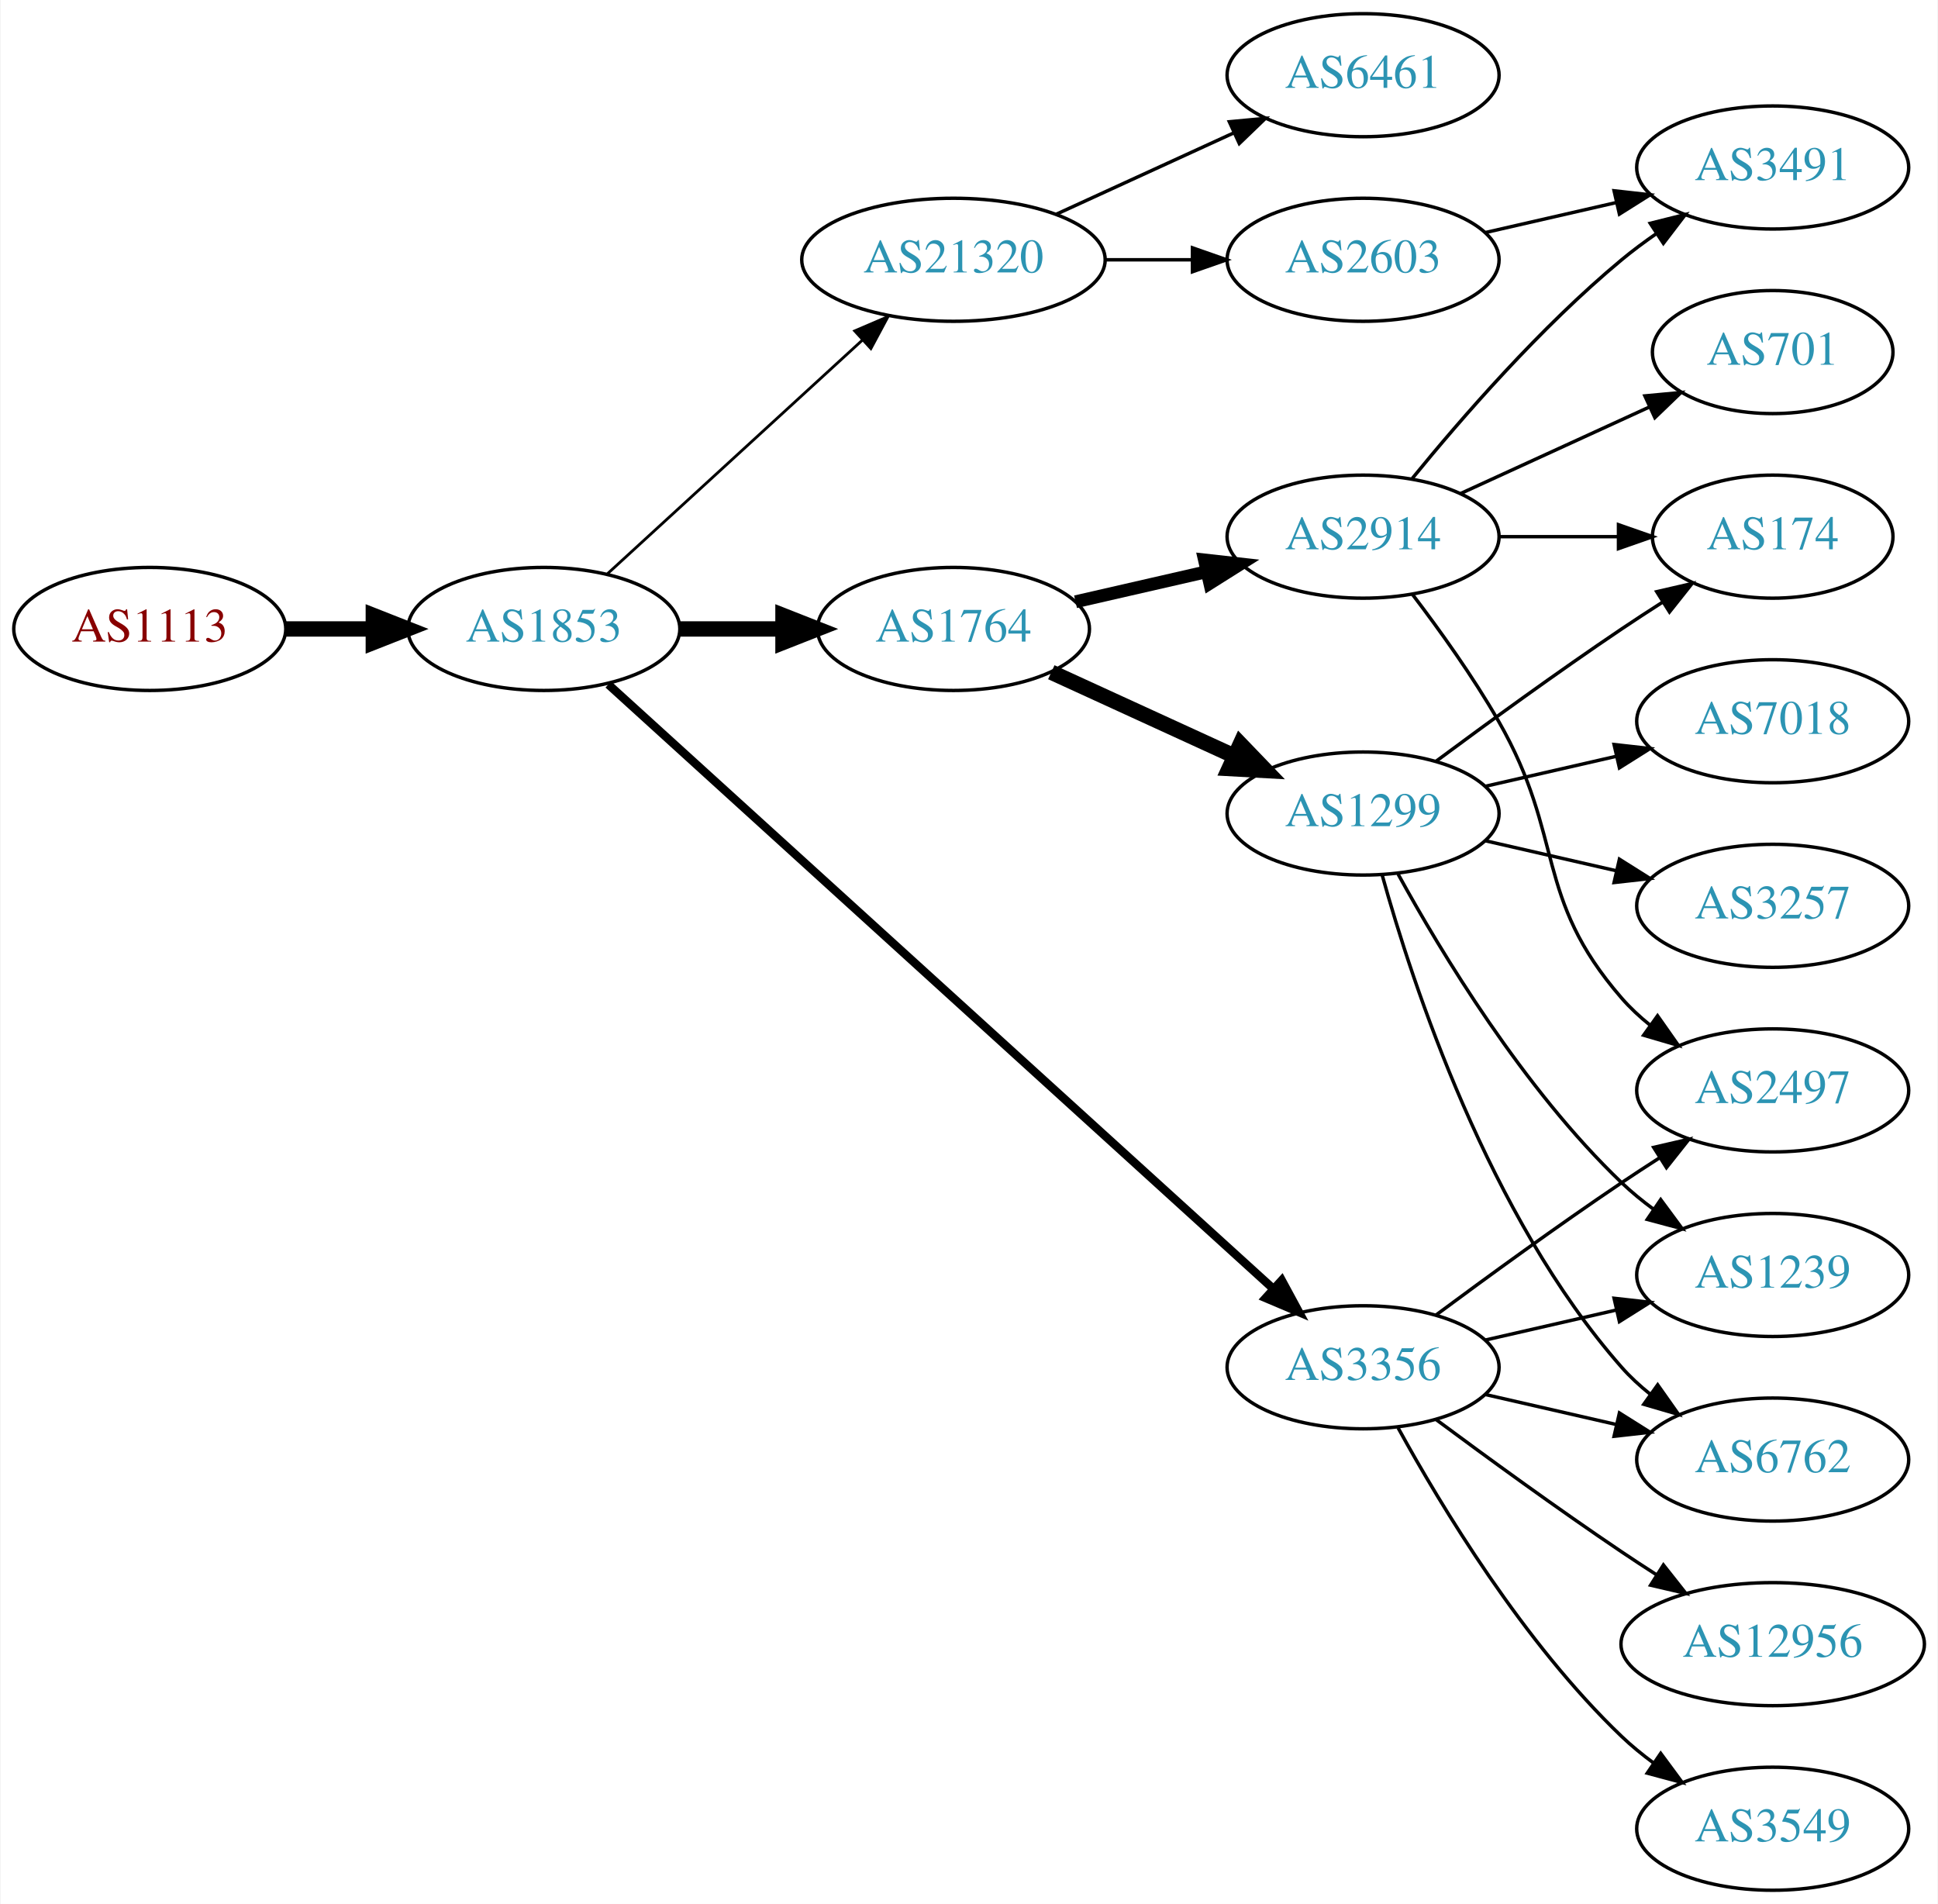
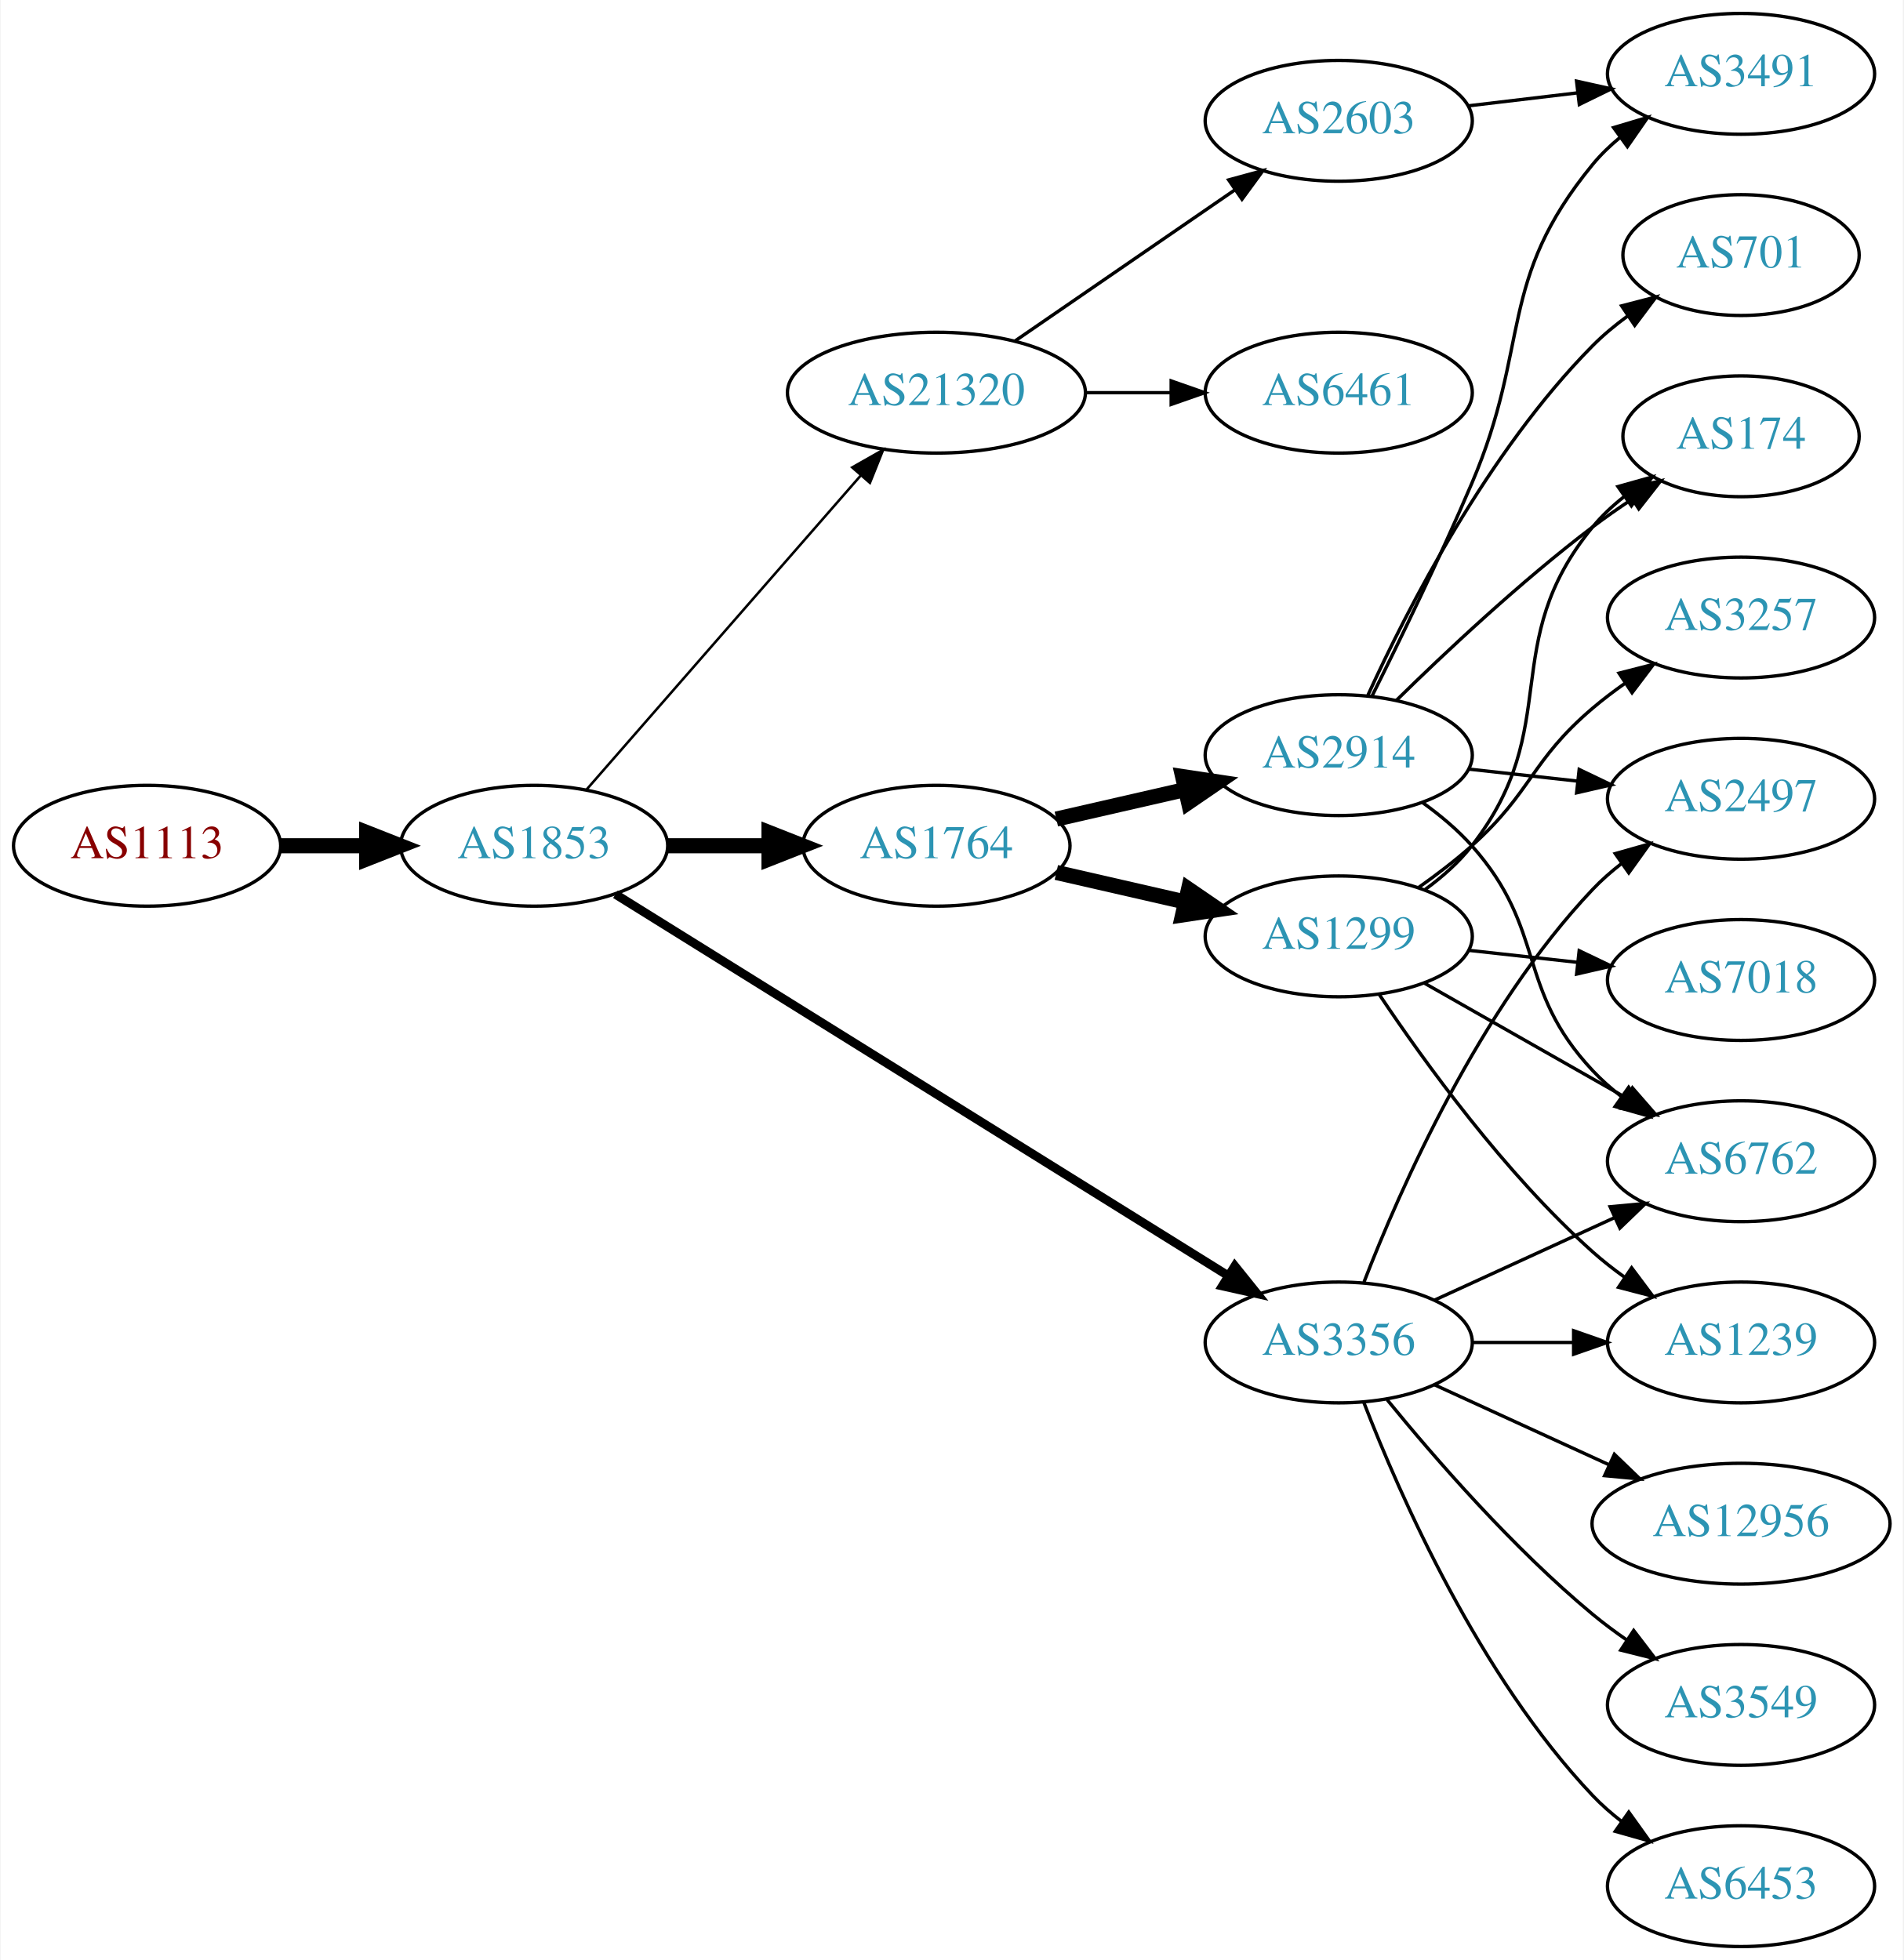
- <svg xmlns="http://www.w3.org/2000/svg" xmlns:xlink="http://www.w3.org/1999/xlink" width="567pt" height="557pt" viewBox="0.00 0.00 566.66 557.00">
-   <g id="graph0" class="graph" transform="scale(1 1) rotate(0) translate(4 553)">
-     <polygon fill="white" stroke="none" points="-4,4 -4,-553 562.663,-553 562.663,4 -4,4" />
+ <svg xmlns="http://www.w3.org/2000/svg" xmlns:xlink="http://www.w3.org/1999/xlink" width="567pt" height="584pt" viewBox="0.00 0.00 566.66 584.00">
+   <g id="graph0" class="graph" transform="scale(1 1) rotate(0) translate(4 580)">
+     <polygon fill="white" stroke="none" points="-4,4 -4,-580 562.663,-580 562.663,4 -4,4" />
    <g id="node1" class="node">
      <g id="a_node1">
        <a xlink:href="/asn/1113" xlink:title="AS1113 ~ Technische Universitaet Graz, AT [AT]">
-           <ellipse fill="#ffffff" stroke="black" cx="39.647" cy="-369" rx="39.794" ry="18" />
-           <text text-anchor="middle" x="39.647" y="-365.3" font-family="Times,serif" font-size="14.00" fill="#880000">AS1113</text>
+           <ellipse fill="#ffffff" stroke="black" cx="39.647" cy="-328" rx="39.794" ry="18" />
+           <text text-anchor="middle" x="39.647" y="-324.3" font-family="Times,serif" font-size="14.00" fill="#880000">AS1113</text>
        </a>
      </g>
    </g>
    <g id="node2" class="node">
      <g id="a_node2">
        <a xlink:href="/asn/1853" xlink:title="AS1853 ~ ACOnet Backbone [AT]">
-           <ellipse fill="#ffffff" stroke="black" cx="154.939" cy="-369" rx="39.794" ry="18" />
-           <text text-anchor="middle" x="154.939" y="-365.3" font-family="Times,serif" font-size="14.00" fill="#2c94b3">AS1853</text>
+           <ellipse fill="#ffffff" stroke="black" cx="154.939" cy="-328" rx="39.794" ry="18" />
+           <text text-anchor="middle" x="154.939" y="-324.3" font-family="Times,serif" font-size="14.00" fill="#2c94b3">AS1853</text>
        </a>
      </g>
    </g>
    <g id="edge1" class="edge">
-       <path fill="none" stroke="black" stroke-width="4.5" d="M79.319,-369C87.522,-369 96.286,-369 104.818,-369" />
-       <polygon fill="black" stroke="black" stroke-width="4.5" points="105.057,-372.938 115.057,-369 105.057,-365.063 105.057,-372.938" />
+       <path fill="none" stroke="black" stroke-width="4.5" d="M79.319,-328C87.522,-328 96.286,-328 104.818,-328" />
+       <polygon fill="black" stroke="black" stroke-width="4.5" points="105.057,-331.938 115.057,-328 105.057,-324.063 105.057,-331.938" />
    </g>
    <g id="node3" class="node">
      <g id="a_node3">
-         <a xlink:href="/asn/21320" xlink:title="AS21320 ~ GEANT Vereniging [EU]">
-           <ellipse fill="#ffffff" stroke="black" cx="274.782" cy="-477" rx="44.393" ry="18" />
-           <text text-anchor="middle" x="274.782" y="-473.3" font-family="Times,serif" font-size="14.00" fill="#2c94b3">AS21320</text>
+         <a xlink:href="/asn/1764" xlink:title="AS1764 ~ NEXTLAYER-AS [AT]">
+           <ellipse fill="#ffffff" stroke="black" cx="274.782" cy="-328" rx="39.794" ry="18" />
+           <text text-anchor="middle" x="274.782" y="-324.3" font-family="Times,serif" font-size="14.00" fill="#2c94b3">AS1764</text>
        </a>
      </g>
    </g>
    <g id="edge2" class="edge">
-       <path fill="none" stroke="black" stroke-width="0.818" d="M173.582,-385.169C193.339,-403.276 225.542,-432.789 248.093,-453.457" />
-       <polygon fill="black" stroke="black" stroke-width="0.818" points="245.894,-456.189 255.631,-460.365 250.624,-451.029 245.894,-456.189" />
+       <path fill="none" stroke="black" stroke-width="4.5" d="M194.852,-328C204.405,-328 214.755,-328 224.718,-328" />
+       <polygon fill="black" stroke="black" stroke-width="4.5" points="224.91,-331.938 234.91,-328 224.91,-324.063 224.91,-331.938" />
    </g>
    <g id="node4" class="node">
      <g id="a_node4">
-         <a xlink:href="/asn/1764" xlink:title="AS1764 ~ NEXTLAYER-AS [AT]">
-           <ellipse fill="#ffffff" stroke="black" cx="274.782" cy="-369" rx="39.794" ry="18" />
-           <text text-anchor="middle" x="274.782" y="-365.3" font-family="Times,serif" font-size="14.00" fill="#2c94b3">AS1764</text>
+         <a xlink:href="/asn/21320" xlink:title="AS21320 ~ GEANT Vereniging [EU]">
+           <ellipse fill="#ffffff" stroke="black" cx="274.782" cy="-463" rx="44.393" ry="18" />
+           <text text-anchor="middle" x="274.782" y="-459.3" font-family="Times,serif" font-size="14.00" fill="#2c94b3">AS21320</text>
        </a>
      </g>
    </g>
    <g id="edge3" class="edge">
-       <path fill="none" stroke="black" stroke-width="4.5" d="M194.852,-369C204.405,-369 214.755,-369 224.718,-369" />
-       <polygon fill="black" stroke="black" stroke-width="4.5" points="224.91,-372.938 234.91,-369 224.91,-365.063 224.91,-372.938" />
+       <path fill="none" stroke="black" stroke-width="0.75" d="M170.626,-344.825C191.179,-368.37 228.654,-411.302 252.331,-438.426" />
+       <polygon fill="black" stroke="black" stroke-width="0.75" points="249.697,-440.731 258.91,-445.963 254.971,-436.128 249.697,-440.731" />
    </g>
    <g id="node5" class="node">
      <g id="a_node5">
        <a xlink:href="/asn/3356" xlink:title="AS3356 ~ Level 3 Parent, LLC [US]">
-           <ellipse fill="#ffffff" stroke="black" cx="394.625" cy="-153" rx="39.794" ry="18" />
-           <text text-anchor="middle" x="394.625" y="-149.3" font-family="Times,serif" font-size="14.00" fill="#2c94b3">AS3356</text>
+           <ellipse fill="#ffffff" stroke="black" cx="394.625" cy="-180" rx="39.794" ry="18" />
+           <text text-anchor="middle" x="394.625" y="-176.3" font-family="Times,serif" font-size="14.00" fill="#2c94b3">AS3356</text>
        </a>
      </g>
    </g>
    <g id="edge4" class="edge">
-       <path fill="none" stroke="black" stroke-width="2.455" d="M173.804,-352.765C215.632,-314.753 320.026,-219.884 368.348,-175.97" />
-       <polygon fill="black" stroke="black" stroke-width="2.455" points="370.83,-178.445 375.876,-169.129 366.122,-173.264 370.83,-178.445" />
+       <path fill="none" stroke="black" stroke-width="2.625" d="M179.162,-313.54C221.94,-286.903 313.239,-230.054 361.765,-199.838" />
+       <polygon fill="black" stroke="black" stroke-width="2.625" points="363.668,-202.776 370.307,-194.519 359.968,-196.834 363.668,-202.776" />
    </g>
    <g id="node6" class="node">
      <g id="a_node6">
-         <a xlink:href="/asn/6461" xlink:title="AS6461 ~ Zayo Bandwidth [US]">
-           <ellipse fill="#ffffff" stroke="black" cx="394.625" cy="-531" rx="39.794" ry="18" />
-           <text text-anchor="middle" x="394.625" y="-527.3" font-family="Times,serif" font-size="14.00" fill="#2c94b3">AS6461</text>
+         <a xlink:href="/asn/1299" xlink:title="AS1299 ~ Telia Carrier [EU]">
+           <ellipse fill="#ffffff" stroke="black" cx="394.625" cy="-301" rx="39.794" ry="18" />
+           <text text-anchor="middle" x="394.625" y="-297.3" font-family="Times,serif" font-size="14.00" fill="#2c94b3">AS1299</text>
        </a>
      </g>
    </g>
    <g id="edge5" class="edge">
-       <path fill="none" stroke="black" d="M304.912,-490.348C320.523,-497.502 339.92,-506.391 356.593,-514.03" />
-       <polygon fill="black" stroke="black" points="355.496,-517.378 366.045,-518.362 358.412,-511.014 355.496,-517.378" />
+       <path fill="none" stroke="black" stroke-width="4.5" d="M310.501,-320.045C322.501,-317.296 336.122,-314.175 348.815,-311.267" />
+       <polygon fill="black" stroke="black" stroke-width="4.5" points="349.878,-315.063 358.746,-308.991 348.119,-307.387 349.878,-315.063" />
    </g>
    <g id="node7" class="node">
      <g id="a_node7">
+         <a xlink:href="/asn/2914" xlink:title="AS2914 ~ NTT America, Inc. [US]">
+           <ellipse fill="#ffffff" stroke="black" cx="394.625" cy="-355" rx="39.794" ry="18" />
+           <text text-anchor="middle" x="394.625" y="-351.3" font-family="Times,serif" font-size="14.00" fill="#2c94b3">AS2914</text>
+         </a>
+       </g>
+     </g>
+     <g id="edge6" class="edge">
+       <path fill="none" stroke="black" stroke-width="4.5" d="M310.501,-335.955C322.501,-338.704 336.122,-341.825 348.815,-344.733" />
+       <polygon fill="black" stroke="black" stroke-width="4.5" points="348.119,-348.613 358.746,-347.009 349.878,-340.937 348.119,-348.613" />
+     </g>
+     <g id="node16" class="node">
+       <g id="a_node16">
        <a xlink:href="/asn/2603" xlink:title="AS2603 ~ NORDUnet [NO]">
-           <ellipse fill="#ffffff" stroke="black" cx="394.625" cy="-477" rx="39.794" ry="18" />
-           <text text-anchor="middle" x="394.625" y="-473.3" font-family="Times,serif" font-size="14.00" fill="#2c94b3">AS2603</text>
-         </a>
-       </g>
-     </g>
-     <g id="edge6" class="edge">
-       <path fill="none" stroke="black" d="M318.993,-477C327.306,-477 336.068,-477 344.551,-477" />
-       <polygon fill="black" stroke="black" points="344.709,-480.5 354.709,-477 344.709,-473.5 344.709,-480.5" />
+           <ellipse fill="#ffffff" stroke="black" cx="394.625" cy="-544" rx="39.794" ry="18" />
+           <text text-anchor="middle" x="394.625" y="-540.3" font-family="Times,serif" font-size="14.00" fill="#2c94b3">AS2603</text>
+         </a>
+       </g>
+     </g>
+     <g id="edge17" class="edge">
+       <path fill="none" stroke="black" d="M298.225,-478.426C316.806,-491.198 343.367,-509.455 363.746,-523.463" />
+       <polygon fill="black" stroke="black" points="361.837,-526.398 372.061,-529.178 365.802,-520.629 361.837,-526.398" />
+     </g>
+     <g id="node17" class="node">
+       <g id="a_node17">
+         <a xlink:href="/asn/6461" xlink:title="AS6461 ~ Zayo Bandwidth [US]">
+           <ellipse fill="#ffffff" stroke="black" cx="394.625" cy="-463" rx="39.794" ry="18" />
+           <text text-anchor="middle" x="394.625" y="-459.3" font-family="Times,serif" font-size="14.00" fill="#2c94b3">AS6461</text>
+         </a>
+       </g>
+     </g>
+     <g id="edge18" class="edge">
+       <path fill="none" stroke="black" d="M318.993,-463C327.306,-463 336.068,-463 344.551,-463" />
+       <polygon fill="black" stroke="black" points="344.709,-466.5 354.709,-463 344.709,-459.5 344.709,-466.5" />
    </g>
    <g id="node9" class="node">
      <g id="a_node9">
-         <a xlink:href="/asn/2914" xlink:title="AS2914 ~ NTT America, Inc. [US]">
-           <ellipse fill="#ffffff" stroke="black" cx="394.625" cy="-396" rx="39.794" ry="18" />
-           <text text-anchor="middle" x="394.625" y="-392.3" font-family="Times,serif" font-size="14.00" fill="#2c94b3">AS2914</text>
-         </a>
-       </g>
-     </g>
-     <g id="edge8" class="edge">
-       <path fill="none" stroke="black" stroke-width="3.75" d="M310.501,-376.955C322.501,-379.704 336.122,-382.825 348.815,-385.733" />
-       <polygon fill="black" stroke="black" stroke-width="3.75" points="348.217,-389.187 358.746,-388.009 349.78,-382.364 348.217,-389.187" />
-     </g>
-     <g id="node10" class="node">
-       <g id="a_node10">
-         <a xlink:href="/asn/1299" xlink:title="AS1299 ~ Telia Carrier [EU]">
-           <ellipse fill="#ffffff" stroke="black" cx="394.625" cy="-315" rx="39.794" ry="18" />
-           <text text-anchor="middle" x="394.625" y="-311.3" font-family="Times,serif" font-size="14.00" fill="#2c94b3">AS1299</text>
-         </a>
-       </g>
-     </g>
-     <g id="edge9" class="edge">
-       <path fill="none" stroke="black" stroke-width="4.5" d="M303.411,-356.339C319.368,-349.027 339.638,-339.739 356.921,-331.819" />
-       <polygon fill="black" stroke="black" stroke-width="4.5" points="358.718,-335.327 366.169,-327.581 355.438,-328.168 358.718,-335.327" />
-     </g>
-     <g id="node13" class="node">
-       <g id="a_node13">
-         <a xlink:href="/asn/2497" xlink:title="AS2497 ~ Internet Initiative Japan Inc. [JP]">
-           <ellipse fill="#ffffff" stroke="black" cx="514.467" cy="-234" rx="39.794" ry="18" />
-           <text text-anchor="middle" x="514.467" y="-230.3" font-family="Times,serif" font-size="14.00" fill="#2c94b3">AS2497</text>
-         </a>
-       </g>
-     </g>
-     <g id="edge17" class="edge">
-       <path fill="none" stroke="black" d="M415.955,-168.277C430.817,-179.304 451.562,-194.407 470.271,-207 473.82,-209.389 477.57,-211.839 481.319,-214.242" />
-       <polygon fill="black" stroke="black" points="479.645,-217.325 489.967,-219.712 483.387,-211.409 479.645,-217.325" />
-     </g>
-     <g id="node14" class="node">
-       <g id="a_node14">
        <a xlink:href="/asn/1239" xlink:title="AS1239 ~ Sprint [US]">
          <ellipse fill="#ffffff" stroke="black" cx="514.467" cy="-180" rx="39.794" ry="18" />
          <text text-anchor="middle" x="514.467" y="-176.3" font-family="Times,serif" font-size="14.00" fill="#2c94b3">AS1239</text>
        </a>
      </g>
    </g>
-     <g id="edge14" class="edge">
-       <path fill="none" stroke="black" d="M430.344,-160.955C442.344,-163.704 455.965,-166.825 468.657,-169.733" />
-       <polygon fill="black" stroke="black" points="468.06,-173.187 478.589,-172.009 469.623,-166.364 468.06,-173.187" />
+     <g id="edge23" class="edge">
+       <path fill="none" stroke="black" d="M434.537,-180C444.091,-180 454.44,-180 464.403,-180" />
+       <polygon fill="black" stroke="black" points="464.595,-183.5 474.595,-180 464.595,-176.5 464.595,-183.5" />
+     </g>
+     <g id="node10" class="node">
+       <g id="a_node10">
+         <a xlink:href="/asn/6762" xlink:title="AS6762 ~ TELECOM ITALIA SPARKLE S.p.A. [IT]">
+           <ellipse fill="#ffffff" stroke="black" cx="514.467" cy="-234" rx="39.794" ry="18" />
+           <text text-anchor="middle" x="514.467" y="-230.3" font-family="Times,serif" font-size="14.00" fill="#2c94b3">AS6762</text>
+         </a>
+       </g>
+     </g>
+     <g id="edge21" class="edge">
+       <path fill="none" stroke="black" d="M423.253,-192.661C439.21,-199.973 459.481,-209.261 476.764,-217.181" />
+       <polygon fill="black" stroke="black" points="475.462,-220.435 486.011,-221.419 478.378,-214.071 475.462,-220.435" />
    </g>
    <g id="node15" class="node">
      <g id="a_node15">
+         <a xlink:href="/asn/2497" xlink:title="AS2497 ~ Internet Initiative Japan Inc. [JP]">
+           <ellipse fill="#ffffff" stroke="black" cx="514.467" cy="-342" rx="39.794" ry="18" />
+           <text text-anchor="middle" x="514.467" y="-338.3" font-family="Times,serif" font-size="14.00" fill="#2c94b3">AS2497</text>
+         </a>
+       </g>
+     </g>
+     <g id="edge22" class="edge">
+       <path fill="none" stroke="black" d="M402.148,-197.994C412.898,-225.728 436.555,-279.429 470.271,-315 472.857,-317.728 475.774,-320.294 478.843,-322.677" />
+       <polygon fill="black" stroke="black" points="476.997,-325.658 487.191,-328.543 481.021,-319.93 476.997,-325.658" />
+     </g>
+     <g id="node18" class="node">
+       <g id="a_node18">
        <a xlink:href="/asn/12956" xlink:title="AS12956 ~ TELXIUS [ES]">
-           <ellipse fill="#ffffff" stroke="black" cx="514.467" cy="-72" rx="44.393" ry="18" />
-           <text text-anchor="middle" x="514.467" y="-68.3" font-family="Times,serif" font-size="14.00" fill="#2c94b3">AS12956</text>
-         </a>
-       </g>
-     </g>
-     <g id="edge15" class="edge">
-       <path fill="none" stroke="black" d="M415.955,-137.723C430.817,-126.696 451.562,-111.593 470.271,-99 473.561,-96.785 477.024,-94.518 480.498,-92.285" />
-       <polygon fill="black" stroke="black" points="482.495,-95.163 489.065,-86.852 478.746,-89.252 482.495,-95.163" />
-     </g>
-     <g id="node16" class="node">
-       <g id="a_node16">
+           <ellipse fill="#ffffff" stroke="black" cx="514.467" cy="-126" rx="44.393" ry="18" />
+           <text text-anchor="middle" x="514.467" y="-122.3" font-family="Times,serif" font-size="14.00" fill="#2c94b3">AS12956</text>
+         </a>
+       </g>
+     </g>
+     <g id="edge20" class="edge">
+       <path fill="none" stroke="black" d="M423.253,-167.339C438.751,-160.238 458.318,-151.272 475.264,-143.506" />
+       <polygon fill="black" stroke="black" points="476.734,-146.683 484.367,-139.335 473.818,-140.319 476.734,-146.683" />
+     </g>
+     <g id="node19" class="node">
+       <g id="a_node19">
        <a xlink:href="/asn/3549" xlink:title="AS3549 ~ Level 3 Parent, LLC [US]">
+           <ellipse fill="#ffffff" stroke="black" cx="514.467" cy="-72" rx="39.794" ry="18" />
+           <text text-anchor="middle" x="514.467" y="-68.3" font-family="Times,serif" font-size="14.00" fill="#2c94b3">AS3549</text>
+         </a>
+       </g>
+     </g>
+     <g id="edge24" class="edge">
+       <path fill="none" stroke="black" d="M409.044,-162.935C423.158,-145.625 446.573,-118.655 470.271,-99 473.487,-96.332 476.988,-93.73 480.558,-91.259" />
+       <polygon fill="black" stroke="black" points="482.482,-94.183 488.915,-85.764 478.636,-88.334 482.482,-94.183" />
+     </g>
+     <g id="node20" class="node">
+       <g id="a_node20">
+         <a xlink:href="/asn/6453" xlink:title="AS6453 ~ TATA COMMUNICATIONS (AMERICA) INC [US]">
          <ellipse fill="#ffffff" stroke="black" cx="514.467" cy="-18" rx="39.794" ry="18" />
-           <text text-anchor="middle" x="514.467" y="-14.3" font-family="Times,serif" font-size="14.00" fill="#2c94b3">AS3549</text>
-         </a>
-       </g>
-     </g>
-     <g id="edge16" class="edge">
-       <path fill="none" stroke="black" d="M404.866,-135.287C417.411,-112.439 441.588,-72.389 470.271,-45 473.139,-42.261 476.328,-39.653 479.637,-37.215" />
-       <polygon fill="black" stroke="black" points="481.7,-40.044 487.996,-31.523 477.761,-34.258 481.7,-40.044" />
-     </g>
-     <g id="node17" class="node">
-       <g id="a_node17">
-         <a xlink:href="/asn/6762" xlink:title="AS6762 ~ TELECOM ITALIA SPARKLE S.p.A. [IT]">
-           <ellipse fill="#ffffff" stroke="black" cx="514.467" cy="-126" rx="39.794" ry="18" />
-           <text text-anchor="middle" x="514.467" y="-122.3" font-family="Times,serif" font-size="14.00" fill="#2c94b3">AS6762</text>
-         </a>
-       </g>
-     </g>
-     <g id="edge18" class="edge">
-       <path fill="none" stroke="black" d="M430.344,-145.045C442.344,-142.296 455.965,-139.175 468.657,-136.267" />
-       <polygon fill="black" stroke="black" points="469.623,-139.636 478.589,-133.991 468.06,-132.813 469.623,-139.636" />
+           <text text-anchor="middle" x="514.467" y="-14.3" font-family="Times,serif" font-size="14.00" fill="#2c94b3">AS6453</text>
+         </a>
+       </g>
+     </g>
+     <g id="edge25" class="edge">
+       <path fill="none" stroke="black" d="M402.148,-162.006C412.898,-134.272 436.555,-80.571 470.271,-45 472.857,-42.272 475.774,-39.706 478.843,-37.323" />
+       <polygon fill="black" stroke="black" points="481.021,-40.069 487.191,-31.457 476.997,-34.342 481.021,-40.069" />
    </g>
    <g id="node8" class="node">
      <g id="a_node8">
-         <a xlink:href="/asn/3491" xlink:title="AS3491 ~ PCCW Global, Inc. [US]">
-           <ellipse fill="#ffffff" stroke="black" cx="514.467" cy="-504" rx="39.794" ry="18" />
-           <text text-anchor="middle" x="514.467" y="-500.3" font-family="Times,serif" font-size="14.00" fill="#2c94b3">AS3491</text>
+         <a xlink:href="/asn/174" xlink:title="AS174 ~ Cogent Communications [US]">
+           <ellipse fill="#ffffff" stroke="black" cx="514.467" cy="-450" rx="35.194" ry="18" />
+           <text text-anchor="middle" x="514.467" y="-446.3" font-family="Times,serif" font-size="14.00" fill="#2c94b3">AS174</text>
        </a>
      </g>
    </g>
    <g id="edge7" class="edge">
-       <path fill="none" stroke="black" d="M430.344,-484.955C442.344,-487.704 455.965,-490.825 468.657,-493.733" />
-       <polygon fill="black" stroke="black" points="468.06,-497.187 478.589,-496.009 469.623,-490.364 468.06,-497.187" />
-     </g>
-     <g id="edge11" class="edge">
-       <path fill="none" stroke="black" d="M409.044,-413.065C423.158,-430.375 446.573,-457.345 470.271,-477 473.487,-479.668 476.988,-482.27 480.558,-484.741" />
-       <polygon fill="black" stroke="black" points="478.636,-487.666 488.915,-490.236 482.482,-481.817 478.636,-487.666" />
+       <path fill="none" stroke="black" d="M420.407,-314.995C425.491,-318.719 430.449,-323.092 434.271,-328 462.012,-363.625 441.628,-388.096 470.271,-423 472.985,-426.307 476.216,-429.329 479.671,-432.054" />
+       <polygon fill="black" stroke="black" points="477.8,-435.017 488.003,-437.872 481.808,-429.277 477.8,-435.017" />
+     </g>
+     <g id="edge8" class="edge">
+       <path fill="none" stroke="black" d="M406.767,-283.583C420.174,-263.518 444.163,-230.325 470.271,-207 473.229,-204.358 476.475,-201.813 479.819,-199.412" />
+       <polygon fill="black" stroke="black" points="481.873,-202.249 488.223,-193.768 477.97,-196.438 481.873,-202.249" />
+     </g>
+     <g id="edge9" class="edge">
+       <path fill="none" stroke="black" d="M420.042,-287.118C437.501,-277.191 461.202,-263.716 480.362,-252.822" />
+       <polygon fill="black" stroke="black" points="482.118,-255.85 489.081,-247.865 478.658,-249.765 482.118,-255.85" />
    </g>
    <g id="node11" class="node">
      <g id="a_node11">
-         <a xlink:href="/asn/174" xlink:title="AS174 ~ Cogent Communications [US]">
-           <ellipse fill="#ffffff" stroke="black" cx="514.467" cy="-396" rx="35.194" ry="18" />
-           <text text-anchor="middle" x="514.467" y="-392.3" font-family="Times,serif" font-size="14.00" fill="#2c94b3">AS174</text>
+         <a xlink:href="/asn/3257" xlink:title="AS3257 ~ GTT [DE]">
+           <ellipse fill="#ffffff" stroke="black" cx="514.467" cy="-396" rx="39.794" ry="18" />
+           <text text-anchor="middle" x="514.467" y="-392.3" font-family="Times,serif" font-size="14.00" fill="#2c94b3">AS3257</text>
        </a>
      </g>
    </g>
    <g id="edge10" class="edge">
-       <path fill="none" stroke="black" d="M434.537,-396C445.624,-396 457.783,-396 469.166,-396" />
-       <polygon fill="black" stroke="black" points="469.348,-399.5 479.348,-396 469.348,-392.5 469.348,-399.5" />
+       <path fill="none" stroke="black" d="M418.389,-315.546C423.788,-319.359 429.392,-323.633 434.271,-328 452.341,-344.172 451.793,-353.296 470.271,-369 473.293,-371.568 476.582,-374.065 479.951,-376.437" />
+       <polygon fill="black" stroke="black" points="478.12,-379.423 488.386,-382.045 481.996,-373.594 478.12,-379.423" />
    </g>
    <g id="node12" class="node">
      <g id="a_node12">
+         <a xlink:href="/asn/7018" xlink:title="AS7018 ~ AT&amp;T Services, Inc. [US]">
+           <ellipse fill="#ffffff" stroke="black" cx="514.467" cy="-288" rx="39.794" ry="18" />
+           <text text-anchor="middle" x="514.467" y="-284.3" font-family="Times,serif" font-size="14.00" fill="#2c94b3">AS7018</text>
+         </a>
+       </g>
+     </g>
+     <g id="edge11" class="edge">
+       <path fill="none" stroke="black" d="M433.235,-296.851C443.546,-295.713 454.863,-294.465 465.663,-293.274" />
+       <polygon fill="black" stroke="black" points="466.254,-296.73 475.81,-292.154 465.487,-289.772 466.254,-296.73" />
+     </g>
+     <g id="edge14" class="edge">
+       <path fill="none" stroke="black" d="M411.773,-371.296C426.409,-385.671 448.898,-406.795 470.271,-423 473.938,-425.78 477.898,-428.546 481.882,-431.187" />
+       <polygon fill="black" stroke="black" points="480.226,-434.283 490.534,-436.731 484.002,-428.389 480.226,-434.283" />
+     </g>
+     <g id="edge15" class="edge">
+       <path fill="none" stroke="black" d="M419.54,-340.91C424.783,-337.14 430.028,-332.77 434.271,-328 456.739,-302.743 447.165,-285.674 470.271,-261 472.84,-258.257 475.747,-255.68 478.808,-253.29" />
+       <polygon fill="black" stroke="black" points="480.988,-256.036 487.147,-247.415 476.956,-250.313 480.988,-256.036" />
+     </g>
+     <g id="node13" class="node">
+       <g id="a_node13">
+         <a xlink:href="/asn/3491" xlink:title="AS3491 ~ PCCW Global, Inc. [US]">
+           <ellipse fill="#ffffff" stroke="black" cx="514.467" cy="-558" rx="39.794" ry="18" />
+           <text text-anchor="middle" x="514.467" y="-554.3" font-family="Times,serif" font-size="14.00" fill="#2c94b3">AS3491</text>
+         </a>
+       </g>
+     </g>
+     <g id="edge12" class="edge">
+       <path fill="none" stroke="black" d="M404.494,-372.505C412.618,-388.781 424.784,-413.791 434.271,-436 452.008,-477.523 441.628,-496.096 470.271,-531 472.655,-533.906 475.439,-536.59 478.423,-539.048" />
+       <polygon fill="black" stroke="black" points="476.504,-541.98 486.654,-545.017 480.613,-536.313 476.504,-541.98" />
+     </g>
+     <g id="node14" class="node">
+       <g id="a_node14">
        <a xlink:href="/asn/701" xlink:title="AS701 ~ UUNET [US]">
-           <ellipse fill="#ffffff" stroke="black" cx="514.467" cy="-450" rx="35.194" ry="18" />
-           <text text-anchor="middle" x="514.467" y="-446.3" font-family="Times,serif" font-size="14.00" fill="#2c94b3">AS701</text>
-         </a>
-       </g>
-     </g>
-     <g id="edge12" class="edge">
-       <path fill="none" stroke="black" d="M423.253,-408.661C439.67,-416.183 460.651,-425.798 478.248,-433.861" />
-       <polygon fill="black" stroke="black" points="477.076,-437.174 487.625,-438.158 479.993,-430.811 477.076,-437.174" />
+           <ellipse fill="#ffffff" stroke="black" cx="514.467" cy="-504" rx="35.194" ry="18" />
+           <text text-anchor="middle" x="514.467" y="-500.3" font-family="Times,serif" font-size="14.00" fill="#2c94b3">AS701</text>
+         </a>
+       </g>
    </g>
    <g id="edge13" class="edge">
-       <path fill="none" stroke="black" d="M409.086,-379.087C416.979,-368.73 426.828,-355.008 434.271,-342 453.835,-307.806 444.437,-290.742 470.271,-261 472.736,-258.162 475.573,-255.523 478.59,-253.094" />
-       <polygon fill="black" stroke="black" points="480.777,-255.833 486.868,-247.164 476.701,-250.142 480.777,-255.833" />
-     </g>
-     <g id="edge20" class="edge">
-       <path fill="none" stroke="black" d="M415.955,-330.277C430.817,-341.304 451.562,-356.407 470.271,-369 474.088,-371.569 478.138,-374.21 482.169,-376.786" />
-       <polygon fill="black" stroke="black" points="480.538,-379.895 490.863,-382.271 484.273,-373.975 480.538,-379.895" />
+       <path fill="none" stroke="black" d="M403.333,-372.902C414.96,-398.357 438.993,-445.422 470.271,-477 473.437,-480.197 477.051,-483.189 480.809,-485.932" />
+       <polygon fill="black" stroke="black" points="478.895,-488.862 489.15,-491.522 482.792,-483.047 478.895,-488.862" />
+     </g>
+     <g id="edge16" class="edge">
+       <path fill="none" stroke="black" d="M433.235,-350.851C443.546,-349.713 454.863,-348.465 465.663,-347.274" />
+       <polygon fill="black" stroke="black" points="466.254,-350.73 475.81,-346.154 465.487,-343.772 466.254,-350.73" />
    </g>
    <g id="edge19" class="edge">
-       <path fill="none" stroke="black" d="M404.866,-297.287C417.411,-274.439 441.588,-234.389 470.271,-207 473.139,-204.261 476.328,-201.653 479.637,-199.215" />
-       <polygon fill="black" stroke="black" points="481.7,-202.044 487.996,-193.523 477.761,-196.258 481.7,-202.044" />
-     </g>
-     <g id="edge21" class="edge">
-       <path fill="none" stroke="black" d="M400.197,-297.054C409.103,-265.005 431.387,-197.158 470.271,-153 472.755,-150.179 475.605,-147.551 478.63,-145.129" />
-       <polygon fill="black" stroke="black" points="480.816,-147.869 486.92,-139.209 476.748,-142.172 480.816,-147.869" />
-     </g>
-     <g id="node18" class="node">
-       <g id="a_node18">
-         <a xlink:href="/asn/7018" xlink:title="AS7018 ~ AT&amp;T Services, Inc. [US]">
-           <ellipse fill="#ffffff" stroke="black" cx="514.467" cy="-342" rx="39.794" ry="18" />
-           <text text-anchor="middle" x="514.467" y="-338.3" font-family="Times,serif" font-size="14.00" fill="#2c94b3">AS7018</text>
-         </a>
-       </g>
-     </g>
-     <g id="edge22" class="edge">
-       <path fill="none" stroke="black" d="M430.344,-322.955C442.344,-325.704 455.965,-328.825 468.657,-331.733" />
-       <polygon fill="black" stroke="black" points="468.06,-335.187 478.589,-334.009 469.623,-328.364 468.06,-335.187" />
-     </g>
-     <g id="node19" class="node">
-       <g id="a_node19">
-         <a xlink:href="/asn/3257" xlink:title="AS3257 ~ GTT [DE]">
-           <ellipse fill="#ffffff" stroke="black" cx="514.467" cy="-288" rx="39.794" ry="18" />
-           <text text-anchor="middle" x="514.467" y="-284.3" font-family="Times,serif" font-size="14.00" fill="#2c94b3">AS3257</text>
-         </a>
-       </g>
-     </g>
-     <g id="edge23" class="edge">
-       <path fill="none" stroke="black" d="M430.344,-307.045C442.344,-304.296 455.965,-301.175 468.657,-298.267" />
-       <polygon fill="black" stroke="black" points="469.623,-301.636 478.589,-295.991 468.06,-294.813 469.623,-301.636" />
+       <path fill="none" stroke="black" d="M433.235,-548.468C443.546,-549.693 454.863,-551.038 465.663,-552.321" />
+       <polygon fill="black" stroke="black" points="465.467,-555.822 475.81,-553.526 466.293,-548.871 465.467,-555.822" />
    </g>
  </g>
</svg>
